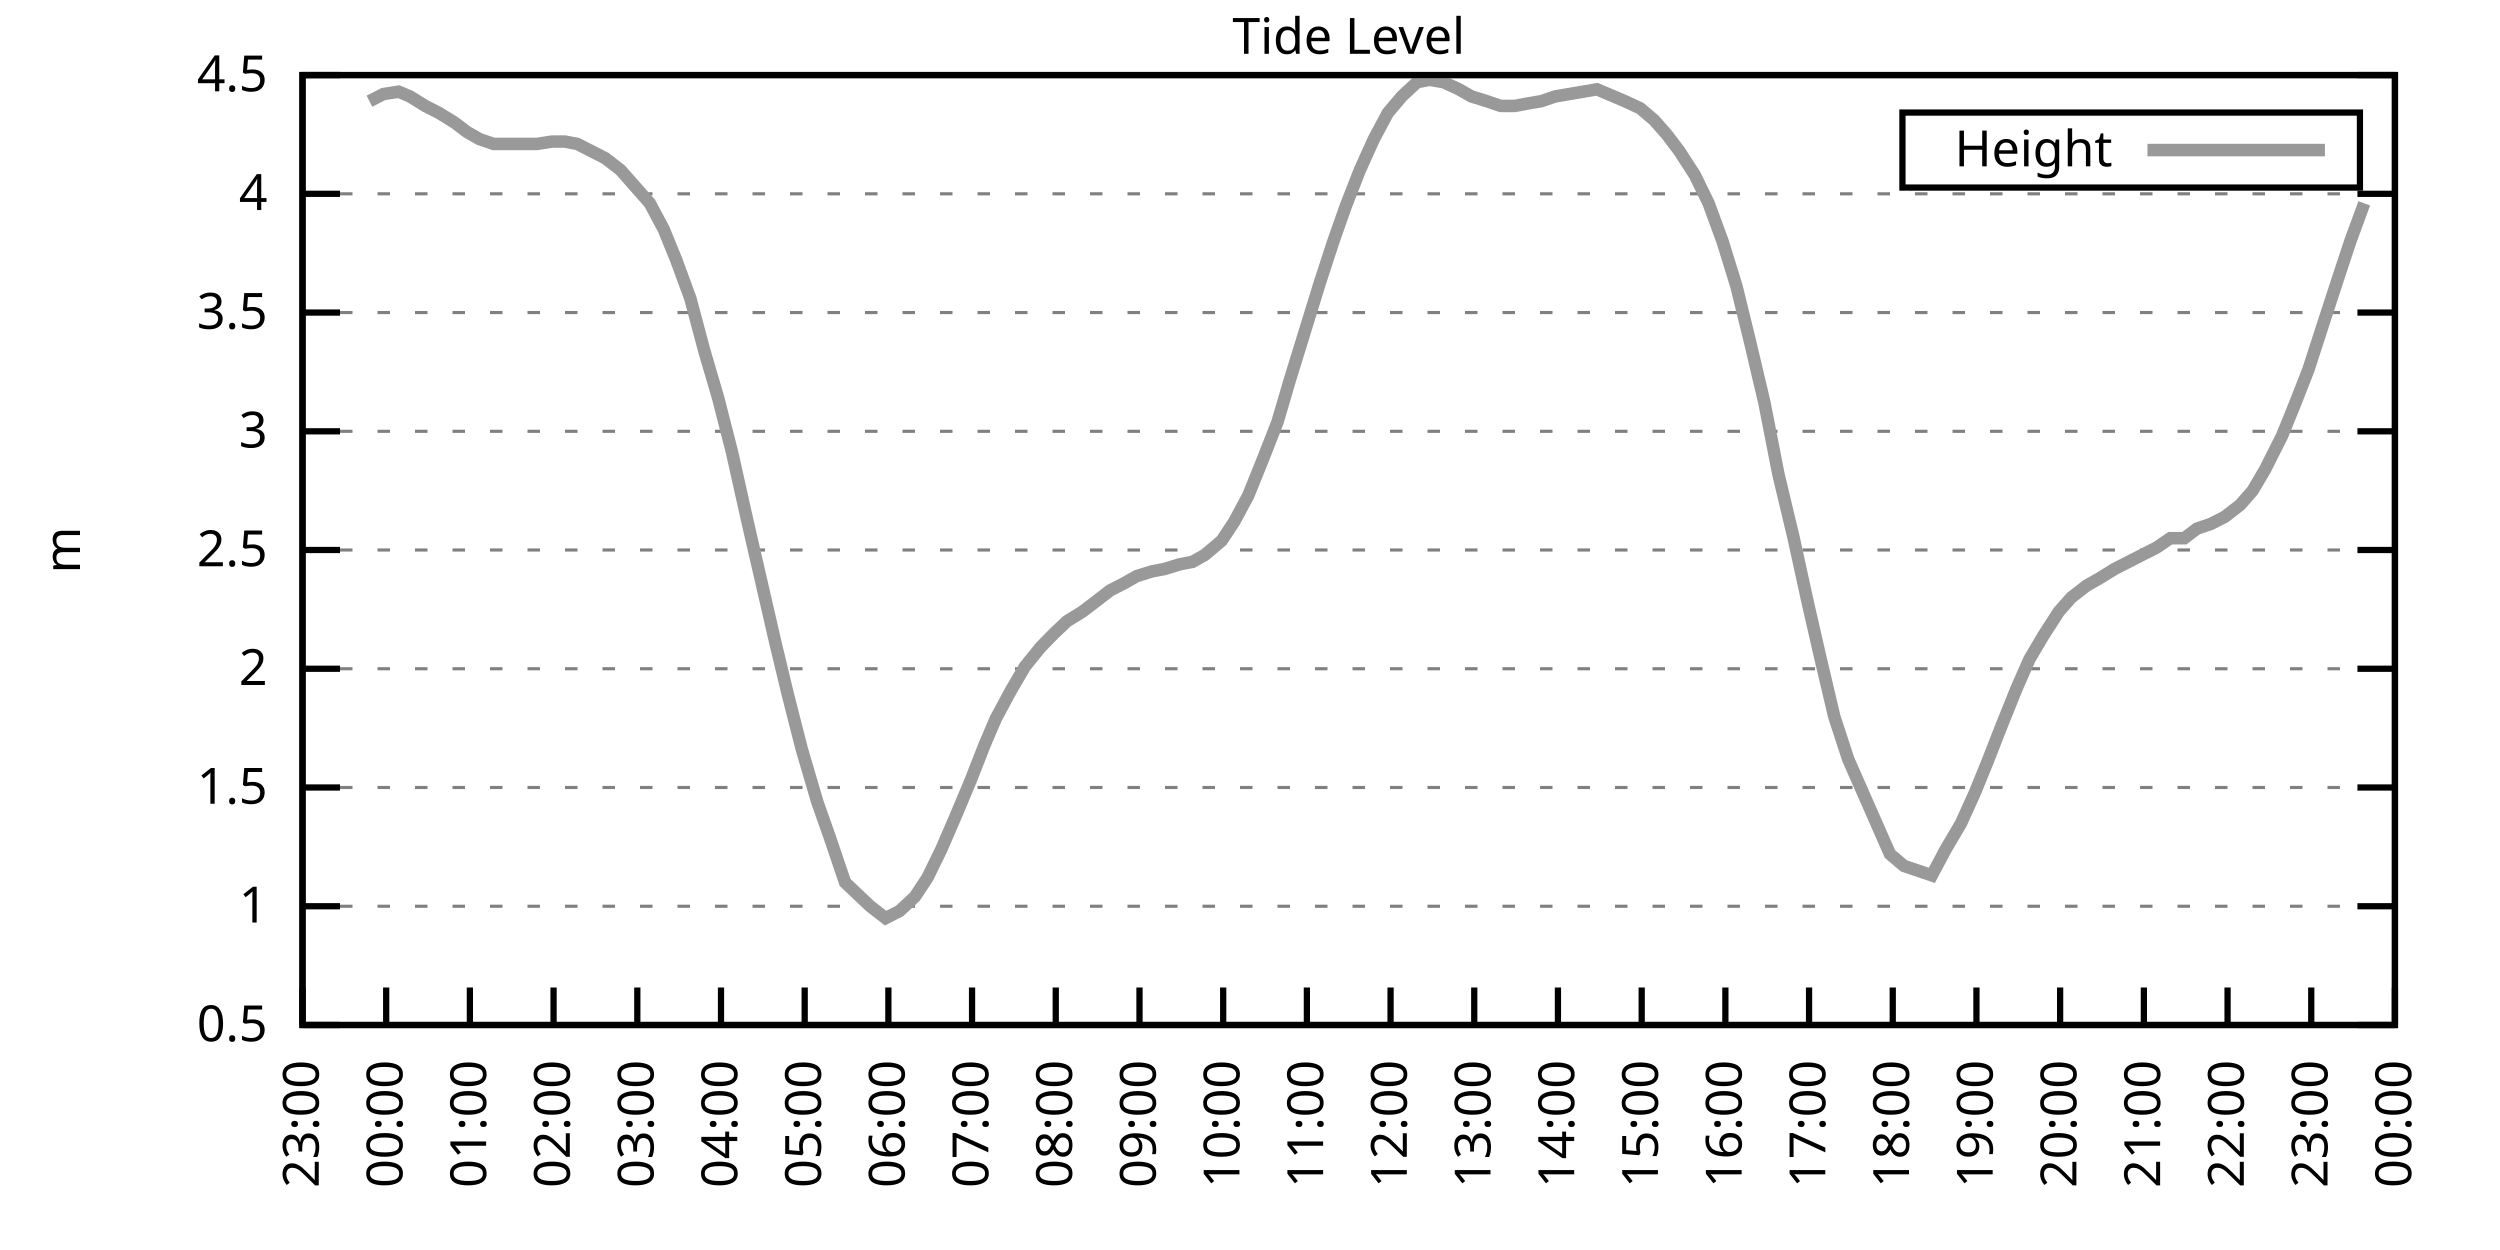
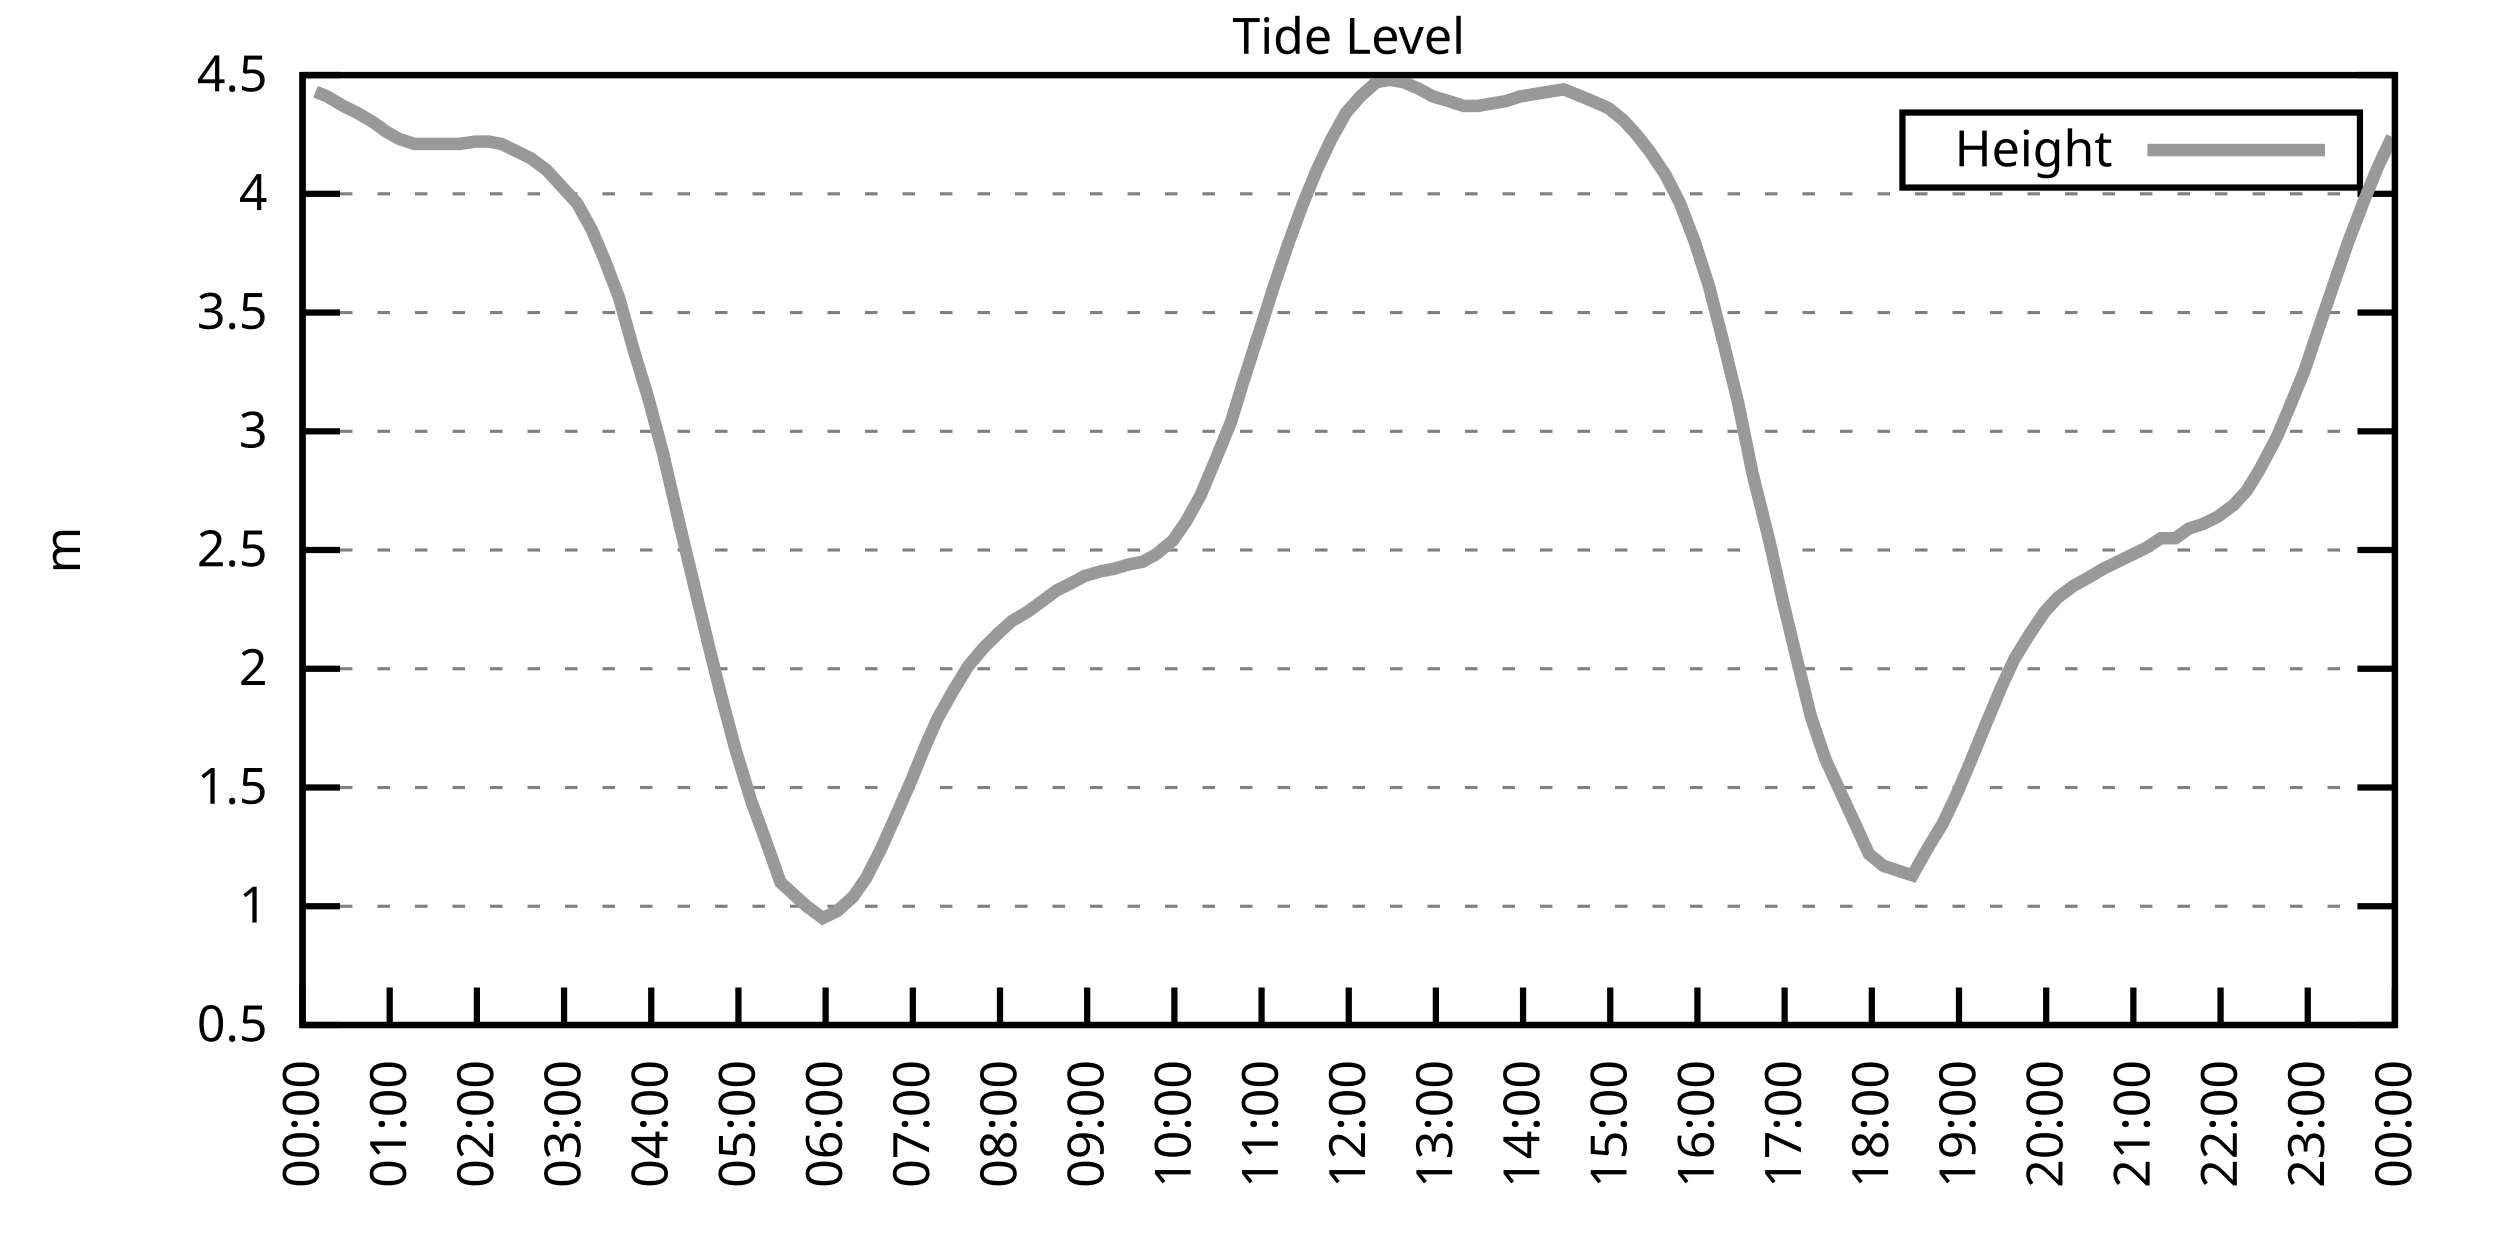
<svg xmlns="http://www.w3.org/2000/svg" xmlns:xlink="http://www.w3.org/1999/xlink" width="400" height="200" viewBox="0 0 400 200">
  <g id="gnuplot_canvas">
    <rect x="0" y="0" width="400" height="200" fill="none" />
    <defs>
      <circle id="gpDot" r="0.5" stroke-width="0.5" stroke="currentColor" />
      <path id="gpPt0" stroke-width="0.333" stroke="currentColor" d="M-1,0 h2 M0,-1 v2" />
      <path id="gpPt1" stroke-width="0.333" stroke="currentColor" d="M-1,-1 L1,1 M1,-1 L-1,1" />
      <path id="gpPt2" stroke-width="0.333" stroke="currentColor" d="M-1,0 L1,0 M0,-1 L0,1 M-1,-1 L1,1 M-1,1 L1,-1" />
      <rect id="gpPt3" stroke-width="0.333" stroke="currentColor" x="-1" y="-1" width="2" height="2" />
      <rect id="gpPt4" stroke-width="0.333" stroke="currentColor" fill="currentColor" x="-1" y="-1" width="2" height="2" />
      <circle id="gpPt5" stroke-width="0.333" stroke="currentColor" cx="0" cy="0" r="1" />
      <use xlink:href="#gpPt5" id="gpPt6" fill="currentColor" stroke="none" />
      <path id="gpPt7" stroke-width="0.333" stroke="currentColor" d="M0,-1.33 L-1.33,0.67 L1.33,0.67 z" />
      <use xlink:href="#gpPt7" id="gpPt8" fill="currentColor" stroke="none" />
      <use xlink:href="#gpPt7" id="gpPt9" stroke="currentColor" transform="rotate(180)" />
      <use xlink:href="#gpPt9" id="gpPt10" fill="currentColor" stroke="none" />
      <use xlink:href="#gpPt3" id="gpPt11" stroke="currentColor" transform="rotate(45)" />
      <use xlink:href="#gpPt11" id="gpPt12" fill="currentColor" stroke="none" />
      <path id="gpPt13" stroke-width="0.333" stroke="currentColor" d="M0,1.330 L1.265,0.411 L0.782,-1.067 L-0.782,-1.076 L-1.265,0.411 z" />
      <use xlink:href="#gpPt13" id="gpPt14" fill="currentColor" stroke="none" />
      <filter id="textbox" filterUnits="objectBoundingBox" x="0" y="0" height="1" width="1">
        <feFlood flood-color="white" flood-opacity="1" result="bgnd" />
        <feComposite in="SourceGraphic" in2="bgnd" operator="atop" />
      </filter>
      <filter id="greybox" filterUnits="objectBoundingBox" x="0" y="0" height="1" width="1">
        <feFlood flood-color="lightgrey" flood-opacity="1" result="grey" />
        <feComposite in="SourceGraphic" in2="grey" operator="atop" />
      </filter>
    </defs>
    <g fill="none" color="white" stroke="currentColor" stroke-width="1.00" stroke-linecap="butt" stroke-linejoin="miter">
</g>
    <g fill="none" color="black" stroke="currentColor" stroke-width="1.00" stroke-linecap="butt" stroke-linejoin="miter">
      <g stroke="none" shape-rendering="crispEdges">
        <polygon fill="rgb(255, 255, 255)" points="48.40,164.00 383.18,164.00 383.18,12.02 48.40,12.02 " />
      </g>
    </g>
    <g fill="none" color="black" stroke="currentColor" stroke-width="1.00" stroke-linecap="butt" stroke-linejoin="miter">
</g>
    <g fill="none" color="black" stroke="black" stroke-width="0.50" stroke-linecap="butt" stroke-linejoin="miter">
</g>
    <g fill="none" color="gray" stroke="currentColor" stroke-width="0.50" stroke-linecap="butt" stroke-linejoin="miter">
      <path stroke="gray" stroke-dasharray="2,4" class="gridline" d="M48.40,164.00 L383.19,164.00  " />
    </g>
    <g fill="none" color="gray" stroke="gray" stroke-width="1.00" stroke-linecap="butt" stroke-linejoin="miter">
</g>
    <g fill="none" color="black" stroke="currentColor" stroke-width="1.00" stroke-linecap="butt" stroke-linejoin="miter">
      <path stroke="black" d="M48.40,164.00 L54.40,164.00 M383.19,164.00 L377.19,164.00  " />
      <g transform="translate(42.80,166.60)" stroke="none" fill="black" font-family="Sans" font-size="8.00" text-anchor="end">
        <text>
          <tspan font-family="Sans"> 0.5</tspan>
        </text>
      </g>
    </g>
    <g fill="none" color="black" stroke="currentColor" stroke-width="1.00" stroke-linecap="butt" stroke-linejoin="miter">
</g>
    <g fill="none" color="black" stroke="black" stroke-width="0.50" stroke-linecap="butt" stroke-linejoin="miter">
</g>
    <g fill="none" color="gray" stroke="currentColor" stroke-width="0.50" stroke-linecap="butt" stroke-linejoin="miter">
      <path stroke="gray" stroke-dasharray="2,4" class="gridline" d="M48.40,145.00 L383.19,145.00  " />
    </g>
    <g fill="none" color="gray" stroke="gray" stroke-width="1.00" stroke-linecap="butt" stroke-linejoin="miter">
</g>
    <g fill="none" color="black" stroke="currentColor" stroke-width="1.00" stroke-linecap="butt" stroke-linejoin="miter">
      <path stroke="black" d="M48.40,145.00 L54.40,145.00 M383.19,145.00 L377.19,145.00  " />
      <g transform="translate(42.80,147.60)" stroke="none" fill="black" font-family="Sans" font-size="8.00" text-anchor="end">
        <text>
          <tspan font-family="Sans"> 1</tspan>
        </text>
      </g>
    </g>
    <g fill="none" color="black" stroke="currentColor" stroke-width="1.00" stroke-linecap="butt" stroke-linejoin="miter">
</g>
    <g fill="none" color="black" stroke="black" stroke-width="0.50" stroke-linecap="butt" stroke-linejoin="miter">
</g>
    <g fill="none" color="gray" stroke="currentColor" stroke-width="0.50" stroke-linecap="butt" stroke-linejoin="miter">
      <path stroke="gray" stroke-dasharray="2,4" class="gridline" d="M48.40,126.00 L383.19,126.00  " />
    </g>
    <g fill="none" color="gray" stroke="gray" stroke-width="1.00" stroke-linecap="butt" stroke-linejoin="miter">
</g>
    <g fill="none" color="black" stroke="currentColor" stroke-width="1.00" stroke-linecap="butt" stroke-linejoin="miter">
      <path stroke="black" d="M48.40,126.00 L54.40,126.00 M383.19,126.00 L377.19,126.00  " />
      <g transform="translate(42.80,128.60)" stroke="none" fill="black" font-family="Sans" font-size="8.00" text-anchor="end">
        <text>
          <tspan font-family="Sans"> 1.5</tspan>
        </text>
      </g>
    </g>
    <g fill="none" color="black" stroke="currentColor" stroke-width="1.00" stroke-linecap="butt" stroke-linejoin="miter">
</g>
    <g fill="none" color="black" stroke="black" stroke-width="0.50" stroke-linecap="butt" stroke-linejoin="miter">
</g>
    <g fill="none" color="gray" stroke="currentColor" stroke-width="0.50" stroke-linecap="butt" stroke-linejoin="miter">
      <path stroke="gray" stroke-dasharray="2,4" class="gridline" d="M48.40,107.00 L383.19,107.00  " />
    </g>
    <g fill="none" color="gray" stroke="gray" stroke-width="1.00" stroke-linecap="butt" stroke-linejoin="miter">
</g>
    <g fill="none" color="black" stroke="currentColor" stroke-width="1.00" stroke-linecap="butt" stroke-linejoin="miter">
      <path stroke="black" d="M48.40,107.00 L54.40,107.00 M383.19,107.00 L377.19,107.00  " />
      <g transform="translate(42.80,109.60)" stroke="none" fill="black" font-family="Sans" font-size="8.00" text-anchor="end">
        <text>
          <tspan font-family="Sans"> 2</tspan>
        </text>
      </g>
    </g>
    <g fill="none" color="black" stroke="currentColor" stroke-width="1.00" stroke-linecap="butt" stroke-linejoin="miter">
</g>
    <g fill="none" color="black" stroke="black" stroke-width="0.50" stroke-linecap="butt" stroke-linejoin="miter">
</g>
    <g fill="none" color="gray" stroke="currentColor" stroke-width="0.50" stroke-linecap="butt" stroke-linejoin="miter">
      <path stroke="gray" stroke-dasharray="2,4" class="gridline" d="M48.40,88.00 L383.19,88.00  " />
    </g>
    <g fill="none" color="gray" stroke="gray" stroke-width="1.00" stroke-linecap="butt" stroke-linejoin="miter">
</g>
    <g fill="none" color="black" stroke="currentColor" stroke-width="1.00" stroke-linecap="butt" stroke-linejoin="miter">
      <path stroke="black" d="M48.40,88.00 L54.40,88.00 M383.19,88.00 L377.19,88.00  " />
      <g transform="translate(42.80,90.60)" stroke="none" fill="black" font-family="Sans" font-size="8.00" text-anchor="end">
        <text>
          <tspan font-family="Sans"> 2.5</tspan>
        </text>
      </g>
    </g>
    <g fill="none" color="black" stroke="currentColor" stroke-width="1.00" stroke-linecap="butt" stroke-linejoin="miter">
</g>
    <g fill="none" color="black" stroke="black" stroke-width="0.50" stroke-linecap="butt" stroke-linejoin="miter">
</g>
    <g fill="none" color="gray" stroke="currentColor" stroke-width="0.50" stroke-linecap="butt" stroke-linejoin="miter">
      <path stroke="gray" stroke-dasharray="2,4" class="gridline" d="M48.40,69.01 L383.19,69.01  " />
    </g>
    <g fill="none" color="gray" stroke="gray" stroke-width="1.00" stroke-linecap="butt" stroke-linejoin="miter">
</g>
    <g fill="none" color="black" stroke="currentColor" stroke-width="1.00" stroke-linecap="butt" stroke-linejoin="miter">
      <path stroke="black" d="M48.40,69.01 L54.40,69.01 M383.19,69.01 L377.19,69.01  " />
      <g transform="translate(42.80,71.61)" stroke="none" fill="black" font-family="Sans" font-size="8.00" text-anchor="end">
        <text>
          <tspan font-family="Sans"> 3</tspan>
        </text>
      </g>
    </g>
    <g fill="none" color="black" stroke="currentColor" stroke-width="1.00" stroke-linecap="butt" stroke-linejoin="miter">
</g>
    <g fill="none" color="black" stroke="black" stroke-width="0.50" stroke-linecap="butt" stroke-linejoin="miter">
</g>
    <g fill="none" color="gray" stroke="currentColor" stroke-width="0.50" stroke-linecap="butt" stroke-linejoin="miter">
      <path stroke="gray" stroke-dasharray="2,4" class="gridline" d="M48.40,50.01 L383.19,50.01  " />
    </g>
    <g fill="none" color="gray" stroke="gray" stroke-width="1.00" stroke-linecap="butt" stroke-linejoin="miter">
</g>
    <g fill="none" color="black" stroke="currentColor" stroke-width="1.00" stroke-linecap="butt" stroke-linejoin="miter">
      <path stroke="black" d="M48.40,50.01 L54.40,50.01 M383.19,50.01 L377.19,50.01  " />
      <g transform="translate(42.80,52.61)" stroke="none" fill="black" font-family="Sans" font-size="8.00" text-anchor="end">
        <text>
          <tspan font-family="Sans"> 3.5</tspan>
        </text>
      </g>
    </g>
    <g fill="none" color="black" stroke="currentColor" stroke-width="1.00" stroke-linecap="butt" stroke-linejoin="miter">
</g>
    <g fill="none" color="black" stroke="black" stroke-width="0.50" stroke-linecap="butt" stroke-linejoin="miter">
</g>
    <g fill="none" color="gray" stroke="currentColor" stroke-width="0.50" stroke-linecap="butt" stroke-linejoin="miter">
      <path stroke="gray" stroke-dasharray="2,4" class="gridline" d="M48.40,31.01 L383.19,31.01  " />
    </g>
    <g fill="none" color="gray" stroke="gray" stroke-width="1.00" stroke-linecap="butt" stroke-linejoin="miter">
</g>
    <g fill="none" color="black" stroke="currentColor" stroke-width="1.00" stroke-linecap="butt" stroke-linejoin="miter">
      <path stroke="black" d="M48.40,31.01 L54.40,31.01 M383.19,31.01 L377.19,31.01  " />
      <g transform="translate(42.80,33.61)" stroke="none" fill="black" font-family="Sans" font-size="8.00" text-anchor="end">
        <text>
          <tspan font-family="Sans"> 4</tspan>
        </text>
      </g>
    </g>
    <g fill="none" color="black" stroke="currentColor" stroke-width="1.00" stroke-linecap="butt" stroke-linejoin="miter">
</g>
    <g fill="none" color="black" stroke="black" stroke-width="0.50" stroke-linecap="butt" stroke-linejoin="miter">
</g>
    <g fill="none" color="gray" stroke="currentColor" stroke-width="0.50" stroke-linecap="butt" stroke-linejoin="miter">
      <path stroke="gray" stroke-dasharray="2,4" class="gridline" d="M48.40,12.01 L383.19,12.01  " />
    </g>
    <g fill="none" color="gray" stroke="gray" stroke-width="1.00" stroke-linecap="butt" stroke-linejoin="miter">
</g>
    <g fill="none" color="black" stroke="currentColor" stroke-width="1.00" stroke-linecap="butt" stroke-linejoin="miter">
      <path stroke="black" d="M48.40,12.01 L54.40,12.01 M383.19,12.01 L377.19,12.01  " />
      <g transform="translate(42.80,14.61)" stroke="none" fill="black" font-family="Sans" font-size="8.00" text-anchor="end">
        <text>
          <tspan font-family="Sans"> 4.5</tspan>
        </text>
      </g>
    </g>
    <g fill="none" color="black" stroke="currentColor" stroke-width="1.00" stroke-linecap="butt" stroke-linejoin="miter">
      <path stroke="black" d="M48.40,164.00 L48.40,158.00  " />
      <g transform="translate(51.00,169.60) rotate(270.00)" stroke="none" fill="black" font-family="Sans" font-size="8.00" text-anchor="end">
        <text>
-           <tspan font-family="Sans">23:00</tspan>
-         </text>
-       </g>
-     </g>
-     <g fill="none" color="black" stroke="currentColor" stroke-width="1.00" stroke-linecap="butt" stroke-linejoin="miter">
-       <path stroke="black" d="M61.79,164.00 L61.79,158.00  " />
-       <g transform="translate(64.39,169.60) rotate(270.00)" stroke="none" fill="black" font-family="Sans" font-size="8.00" text-anchor="end">
-         <text>
          <tspan font-family="Sans">00:00</tspan>
        </text>
      </g>
    </g>
    <g fill="none" color="black" stroke="currentColor" stroke-width="1.00" stroke-linecap="butt" stroke-linejoin="miter">
-       <path stroke="black" d="M75.18,164.00 L75.18,158.00  " />
-       <g transform="translate(77.78,169.60) rotate(270.00)" stroke="none" fill="black" font-family="Sans" font-size="8.00" text-anchor="end">
+       <path stroke="black" d="M62.35,164.00 L62.35,158.00  " />
+       <g transform="translate(64.95,169.60) rotate(270.00)" stroke="none" fill="black" font-family="Sans" font-size="8.00" text-anchor="end">
        <text>
          <tspan font-family="Sans">01:00</tspan>
        </text>
      </g>
    </g>
    <g fill="none" color="black" stroke="currentColor" stroke-width="1.00" stroke-linecap="butt" stroke-linejoin="miter">
-       <path stroke="black" d="M88.57,164.00 L88.57,158.00  " />
-       <g transform="translate(91.17,169.60) rotate(270.00)" stroke="none" fill="black" font-family="Sans" font-size="8.00" text-anchor="end">
+       <path stroke="black" d="M76.30,164.00 L76.30,158.00  " />
+       <g transform="translate(78.90,169.60) rotate(270.00)" stroke="none" fill="black" font-family="Sans" font-size="8.00" text-anchor="end">
        <text>
          <tspan font-family="Sans">02:00</tspan>
        </text>
      </g>
    </g>
    <g fill="none" color="black" stroke="currentColor" stroke-width="1.00" stroke-linecap="butt" stroke-linejoin="miter">
-       <path stroke="black" d="M101.97,164.00 L101.97,158.00  " />
-       <g transform="translate(104.57,169.60) rotate(270.00)" stroke="none" fill="black" font-family="Sans" font-size="8.00" text-anchor="end">
+       <path stroke="black" d="M90.25,164.00 L90.25,158.00  " />
+       <g transform="translate(92.85,169.60) rotate(270.00)" stroke="none" fill="black" font-family="Sans" font-size="8.00" text-anchor="end">
        <text>
          <tspan font-family="Sans">03:00</tspan>
        </text>
      </g>
    </g>
    <g fill="none" color="black" stroke="currentColor" stroke-width="1.00" stroke-linecap="butt" stroke-linejoin="miter">
-       <path stroke="black" d="M115.36,164.00 L115.36,158.00  " />
-       <g transform="translate(117.96,169.60) rotate(270.00)" stroke="none" fill="black" font-family="Sans" font-size="8.00" text-anchor="end">
+       <path stroke="black" d="M104.20,164.00 L104.20,158.00  " />
+       <g transform="translate(106.80,169.60) rotate(270.00)" stroke="none" fill="black" font-family="Sans" font-size="8.00" text-anchor="end">
        <text>
          <tspan font-family="Sans">04:00</tspan>
        </text>
      </g>
    </g>
    <g fill="none" color="black" stroke="currentColor" stroke-width="1.00" stroke-linecap="butt" stroke-linejoin="miter">
-       <path stroke="black" d="M128.75,164.00 L128.75,158.00  " />
-       <g transform="translate(131.35,169.60) rotate(270.00)" stroke="none" fill="black" font-family="Sans" font-size="8.00" text-anchor="end">
+       <path stroke="black" d="M118.15,164.00 L118.15,158.00  " />
+       <g transform="translate(120.75,169.60) rotate(270.00)" stroke="none" fill="black" font-family="Sans" font-size="8.00" text-anchor="end">
        <text>
          <tspan font-family="Sans">05:00</tspan>
        </text>
      </g>
    </g>
    <g fill="none" color="black" stroke="currentColor" stroke-width="1.00" stroke-linecap="butt" stroke-linejoin="miter">
-       <path stroke="black" d="M142.14,164.00 L142.14,158.00  " />
-       <g transform="translate(144.74,169.60) rotate(270.00)" stroke="none" fill="black" font-family="Sans" font-size="8.00" text-anchor="end">
+       <path stroke="black" d="M132.10,164.00 L132.10,158.00  " />
+       <g transform="translate(134.70,169.60) rotate(270.00)" stroke="none" fill="black" font-family="Sans" font-size="8.00" text-anchor="end">
        <text>
          <tspan font-family="Sans">06:00</tspan>
        </text>
      </g>
    </g>
    <g fill="none" color="black" stroke="currentColor" stroke-width="1.00" stroke-linecap="butt" stroke-linejoin="miter">
-       <path stroke="black" d="M155.53,164.00 L155.53,158.00  " />
-       <g transform="translate(158.13,169.60) rotate(270.00)" stroke="none" fill="black" font-family="Sans" font-size="8.00" text-anchor="end">
+       <path stroke="black" d="M146.05,164.00 L146.05,158.00  " />
+       <g transform="translate(148.65,169.60) rotate(270.00)" stroke="none" fill="black" font-family="Sans" font-size="8.00" text-anchor="end">
        <text>
          <tspan font-family="Sans">07:00</tspan>
        </text>
      </g>
    </g>
    <g fill="none" color="black" stroke="currentColor" stroke-width="1.00" stroke-linecap="butt" stroke-linejoin="miter">
-       <path stroke="black" d="M168.92,164.00 L168.92,158.00  " />
-       <g transform="translate(171.52,169.60) rotate(270.00)" stroke="none" fill="black" font-family="Sans" font-size="8.00" text-anchor="end">
+       <path stroke="black" d="M160.00,164.00 L160.00,158.00  " />
+       <g transform="translate(162.60,169.60) rotate(270.00)" stroke="none" fill="black" font-family="Sans" font-size="8.00" text-anchor="end">
        <text>
          <tspan font-family="Sans">08:00</tspan>
        </text>
      </g>
    </g>
    <g fill="none" color="black" stroke="currentColor" stroke-width="1.00" stroke-linecap="butt" stroke-linejoin="miter">
-       <path stroke="black" d="M182.32,164.00 L182.32,158.00  " />
-       <g transform="translate(184.92,169.60) rotate(270.00)" stroke="none" fill="black" font-family="Sans" font-size="8.00" text-anchor="end">
+       <path stroke="black" d="M173.95,164.00 L173.95,158.00  " />
+       <g transform="translate(176.55,169.60) rotate(270.00)" stroke="none" fill="black" font-family="Sans" font-size="8.00" text-anchor="end">
        <text>
          <tspan font-family="Sans">09:00</tspan>
        </text>
      </g>
    </g>
    <g fill="none" color="black" stroke="currentColor" stroke-width="1.00" stroke-linecap="butt" stroke-linejoin="miter">
-       <path stroke="black" d="M195.71,164.00 L195.71,158.00  " />
-       <g transform="translate(198.31,169.60) rotate(270.00)" stroke="none" fill="black" font-family="Sans" font-size="8.00" text-anchor="end">
+       <path stroke="black" d="M187.90,164.00 L187.90,158.00  " />
+       <g transform="translate(190.50,169.60) rotate(270.00)" stroke="none" fill="black" font-family="Sans" font-size="8.00" text-anchor="end">
        <text>
          <tspan font-family="Sans">10:00</tspan>
        </text>
      </g>
    </g>
    <g fill="none" color="black" stroke="currentColor" stroke-width="1.00" stroke-linecap="butt" stroke-linejoin="miter">
-       <path stroke="black" d="M209.10,164.00 L209.10,158.00  " />
-       <g transform="translate(211.70,169.60) rotate(270.00)" stroke="none" fill="black" font-family="Sans" font-size="8.00" text-anchor="end">
+       <path stroke="black" d="M201.85,164.00 L201.85,158.00  " />
+       <g transform="translate(204.45,169.60) rotate(270.00)" stroke="none" fill="black" font-family="Sans" font-size="8.00" text-anchor="end">
        <text>
          <tspan font-family="Sans">11:00</tspan>
        </text>
      </g>
    </g>
    <g fill="none" color="black" stroke="currentColor" stroke-width="1.00" stroke-linecap="butt" stroke-linejoin="miter">
-       <path stroke="black" d="M222.49,164.00 L222.49,158.00  " />
-       <g transform="translate(225.09,169.60) rotate(270.00)" stroke="none" fill="black" font-family="Sans" font-size="8.00" text-anchor="end">
+       <path stroke="black" d="M215.80,164.00 L215.80,158.00  " />
+       <g transform="translate(218.40,169.60) rotate(270.00)" stroke="none" fill="black" font-family="Sans" font-size="8.00" text-anchor="end">
        <text>
          <tspan font-family="Sans">12:00</tspan>
        </text>
      </g>
    </g>
    <g fill="none" color="black" stroke="currentColor" stroke-width="1.00" stroke-linecap="butt" stroke-linejoin="miter">
-       <path stroke="black" d="M235.88,164.00 L235.88,158.00  " />
-       <g transform="translate(238.48,169.60) rotate(270.00)" stroke="none" fill="black" font-family="Sans" font-size="8.00" text-anchor="end">
+       <path stroke="black" d="M229.74,164.00 L229.74,158.00  " />
+       <g transform="translate(232.34,169.60) rotate(270.00)" stroke="none" fill="black" font-family="Sans" font-size="8.00" text-anchor="end">
        <text>
          <tspan font-family="Sans">13:00</tspan>
        </text>
      </g>
    </g>
    <g fill="none" color="black" stroke="currentColor" stroke-width="1.00" stroke-linecap="butt" stroke-linejoin="miter">
-       <path stroke="black" d="M249.27,164.00 L249.27,158.00  " />
-       <g transform="translate(251.87,169.60) rotate(270.00)" stroke="none" fill="black" font-family="Sans" font-size="8.00" text-anchor="end">
+       <path stroke="black" d="M243.69,164.00 L243.69,158.00  " />
+       <g transform="translate(246.29,169.60) rotate(270.00)" stroke="none" fill="black" font-family="Sans" font-size="8.00" text-anchor="end">
        <text>
          <tspan font-family="Sans">14:00</tspan>
        </text>
      </g>
    </g>
    <g fill="none" color="black" stroke="currentColor" stroke-width="1.00" stroke-linecap="butt" stroke-linejoin="miter">
-       <path stroke="black" d="M262.67,164.00 L262.67,158.00  " />
-       <g transform="translate(265.27,169.60) rotate(270.00)" stroke="none" fill="black" font-family="Sans" font-size="8.00" text-anchor="end">
+       <path stroke="black" d="M257.64,164.00 L257.64,158.00  " />
+       <g transform="translate(260.24,169.60) rotate(270.00)" stroke="none" fill="black" font-family="Sans" font-size="8.00" text-anchor="end">
        <text>
          <tspan font-family="Sans">15:00</tspan>
        </text>
      </g>
    </g>
    <g fill="none" color="black" stroke="currentColor" stroke-width="1.00" stroke-linecap="butt" stroke-linejoin="miter">
-       <path stroke="black" d="M276.06,164.00 L276.06,158.00  " />
-       <g transform="translate(278.66,169.60) rotate(270.00)" stroke="none" fill="black" font-family="Sans" font-size="8.00" text-anchor="end">
+       <path stroke="black" d="M271.59,164.00 L271.59,158.00  " />
+       <g transform="translate(274.19,169.60) rotate(270.00)" stroke="none" fill="black" font-family="Sans" font-size="8.00" text-anchor="end">
        <text>
          <tspan font-family="Sans">16:00</tspan>
        </text>
      </g>
    </g>
    <g fill="none" color="black" stroke="currentColor" stroke-width="1.00" stroke-linecap="butt" stroke-linejoin="miter">
-       <path stroke="black" d="M289.45,164.00 L289.45,158.00  " />
-       <g transform="translate(292.05,169.60) rotate(270.00)" stroke="none" fill="black" font-family="Sans" font-size="8.00" text-anchor="end">
+       <path stroke="black" d="M285.54,164.00 L285.54,158.00  " />
+       <g transform="translate(288.14,169.60) rotate(270.00)" stroke="none" fill="black" font-family="Sans" font-size="8.00" text-anchor="end">
        <text>
          <tspan font-family="Sans">17:00</tspan>
        </text>
      </g>
    </g>
    <g fill="none" color="black" stroke="currentColor" stroke-width="1.00" stroke-linecap="butt" stroke-linejoin="miter">
-       <path stroke="black" d="M302.84,164.00 L302.84,158.00  " />
-       <g transform="translate(305.44,169.60) rotate(270.00)" stroke="none" fill="black" font-family="Sans" font-size="8.00" text-anchor="end">
+       <path stroke="black" d="M299.49,164.00 L299.49,158.00  " />
+       <g transform="translate(302.09,169.60) rotate(270.00)" stroke="none" fill="black" font-family="Sans" font-size="8.00" text-anchor="end">
        <text>
          <tspan font-family="Sans">18:00</tspan>
        </text>
      </g>
    </g>
    <g fill="none" color="black" stroke="currentColor" stroke-width="1.00" stroke-linecap="butt" stroke-linejoin="miter">
-       <path stroke="black" d="M316.23,164.00 L316.23,158.00  " />
-       <g transform="translate(318.83,169.60) rotate(270.00)" stroke="none" fill="black" font-family="Sans" font-size="8.00" text-anchor="end">
+       <path stroke="black" d="M313.44,164.00 L313.44,158.00  " />
+       <g transform="translate(316.04,169.60) rotate(270.00)" stroke="none" fill="black" font-family="Sans" font-size="8.00" text-anchor="end">
        <text>
          <tspan font-family="Sans">19:00</tspan>
        </text>
      </g>
    </g>
    <g fill="none" color="black" stroke="currentColor" stroke-width="1.00" stroke-linecap="butt" stroke-linejoin="miter">
-       <path stroke="black" d="M329.62,164.00 L329.62,158.00  " />
-       <g transform="translate(332.22,169.60) rotate(270.00)" stroke="none" fill="black" font-family="Sans" font-size="8.00" text-anchor="end">
+       <path stroke="black" d="M327.39,164.00 L327.39,158.00  " />
+       <g transform="translate(329.99,169.60) rotate(270.00)" stroke="none" fill="black" font-family="Sans" font-size="8.00" text-anchor="end">
        <text>
          <tspan font-family="Sans">20:00</tspan>
        </text>
      </g>
    </g>
    <g fill="none" color="black" stroke="currentColor" stroke-width="1.00" stroke-linecap="butt" stroke-linejoin="miter">
-       <path stroke="black" d="M343.02,164.00 L343.02,158.00  " />
-       <g transform="translate(345.62,169.60) rotate(270.00)" stroke="none" fill="black" font-family="Sans" font-size="8.00" text-anchor="end">
+       <path stroke="black" d="M341.34,164.00 L341.34,158.00  " />
+       <g transform="translate(343.94,169.60) rotate(270.00)" stroke="none" fill="black" font-family="Sans" font-size="8.00" text-anchor="end">
        <text>
          <tspan font-family="Sans">21:00</tspan>
        </text>
      </g>
    </g>
    <g fill="none" color="black" stroke="currentColor" stroke-width="1.00" stroke-linecap="butt" stroke-linejoin="miter">
-       <path stroke="black" d="M356.41,164.00 L356.41,158.00  " />
-       <g transform="translate(359.01,169.60) rotate(270.00)" stroke="none" fill="black" font-family="Sans" font-size="8.00" text-anchor="end">
+       <path stroke="black" d="M355.29,164.00 L355.29,158.00  " />
+       <g transform="translate(357.89,169.60) rotate(270.00)" stroke="none" fill="black" font-family="Sans" font-size="8.00" text-anchor="end">
        <text>
          <tspan font-family="Sans">22:00</tspan>
        </text>
      </g>
    </g>
    <g fill="none" color="black" stroke="currentColor" stroke-width="1.00" stroke-linecap="butt" stroke-linejoin="miter">
-       <path stroke="black" d="M369.80,164.00 L369.80,158.00  " />
-       <g transform="translate(372.40,169.60) rotate(270.00)" stroke="none" fill="black" font-family="Sans" font-size="8.00" text-anchor="end">
+       <path stroke="black" d="M369.24,164.00 L369.24,158.00  " />
+       <g transform="translate(371.84,169.60) rotate(270.00)" stroke="none" fill="black" font-family="Sans" font-size="8.00" text-anchor="end">
        <text>
          <tspan font-family="Sans">23:00</tspan>
        </text>
      </g>
    </g>
    <g fill="none" color="black" stroke="currentColor" stroke-width="1.00" stroke-linecap="butt" stroke-linejoin="miter">
      <path stroke="black" d="M383.19,164.00 L383.19,158.00  " />
      <g transform="translate(385.79,169.60) rotate(270.00)" stroke="none" fill="black" font-family="Sans" font-size="8.00" text-anchor="end">
        <text>
          <tspan font-family="Sans">00:00</tspan>
        </text>
      </g>
    </g>
    <g fill="none" color="black" stroke="currentColor" stroke-width="1.00" stroke-linecap="butt" stroke-linejoin="miter">
</g>
    <g fill="none" color="black" stroke="currentColor" stroke-width="1.00" stroke-linecap="butt" stroke-linejoin="miter">
      <path stroke="black" d="M48.40,12.01 L48.40,164.00 L383.19,164.00 L383.19,12.01 L48.40,12.01 Z  " />
    </g>
    <g fill="none" color="black" stroke="currentColor" stroke-width="1.00" stroke-linecap="butt" stroke-linejoin="miter">
</g>
    <g fill="none" color="black" stroke="currentColor" stroke-width="1.00" stroke-linecap="butt" stroke-linejoin="miter">
      <path stroke="black" d="M304.39,30.01 L304.39,18.01 L377.59,18.01 L377.59,30.01 L304.39,30.01 Z  " />
    </g>
    <g id="Tide_level_plot_1">
      <g fill="none" color="white" stroke="black" stroke-width="2.00" stroke-linecap="butt" stroke-linejoin="miter">
</g>
      <g fill="none" color="black" stroke="currentColor" stroke-width="2.00" stroke-linecap="butt" stroke-linejoin="miter">
        <g transform="translate(337.99,26.61)" stroke="none" fill="black" font-family="Sans" font-size="8.00" text-anchor="end">
          <text>
            <tspan font-family="Sans">Height</tspan>
          </text>
        </g>
      </g>
      <g fill="none" color="black" stroke="currentColor" stroke-width="2.00" stroke-linecap="butt" stroke-linejoin="miter">
-         <path stroke="rgb(153, 153, 153)" d="M343.59,24.01 L371.99,24.01 M59.11,16.19 L61.35,15.05 L63.80,14.67 L65.59,15.43 L68.04,16.95 L70.27,18.09   L72.73,19.61 L74.74,21.13 L76.75,22.27 L78.98,23.03 L81.21,23.03 L83.66,23.03 L85.90,23.03 L88.35,22.65   L90.36,22.65 L92.37,23.03 L94.60,24.17 L96.83,25.31 L99.29,27.21 L101.30,29.49 L103.98,32.53 L106.21,36.71   L108.22,41.65 L110.45,47.73 L112.68,56.09 L114.91,63.69 L117.14,72.43 L119.60,83.45 L121.61,92.18 L124.06,102.82   L126.07,111.18 L128.30,119.92 L130.76,128.28 L132.77,133.98 L135.22,141.20 L137.23,143.10 L139.24,145.00 L141.69,146.90   L143.93,145.76 L146.38,143.48 L148.39,140.44 L150.62,135.88 L153.08,130.18 L155.31,124.86 L157.54,119.16 L159.33,114.98   L161.78,110.42 L164.01,106.62 L166.47,103.58 L168.70,101.30 L170.71,99.40 L173.17,97.88 L175.17,96.36 L177.63,94.46   L179.86,93.32 L181.87,92.18 L184.32,91.42 L186.33,91.04 L188.79,90.28 L190.80,89.90 L192.81,88.76 L195.48,86.49   L197.49,83.45 L199.73,79.27 L202.18,73.19 L204.41,67.49 L206.42,60.65 L208.65,53.43 L211.11,45.45 L213.34,38.61   L215.35,32.91 L217.58,27.21 L219.81,22.27 L222.04,18.09 L224.28,15.43 L226.73,13.15 L228.74,12.77 L230.97,13.15   L233.43,14.29 L235.44,15.43 L237.89,16.19 L240.12,16.95 L242.36,16.95 L244.36,16.57 L246.60,16.19 L248.83,15.43   L251.06,15.05 L253.29,14.67 L255.52,14.29 L259.99,16.19 L262.44,17.33 L264.67,19.23 L266.68,21.51 L268.69,24.17   L271.15,27.97 L273.38,32.53 L275.61,38.61 L277.84,45.83 L280.07,54.95 L282.31,64.45 L284.54,75.85 L286.99,86.11   L289.23,96.36 L291.23,105.10 L293.47,114.60 L295.70,121.44 L302.39,136.64 L304.63,138.54 L306.86,139.30 L309.09,140.06   L311.32,135.88 L313.78,131.70 L316.01,126.76 L318.02,121.82 L320.25,116.12 L322.70,110.04 L324.71,105.48 L326.95,101.68   L329.40,97.88 L331.41,95.60 L333.86,93.70 L335.87,92.56 L338.33,91.04 L340.56,89.90 L342.79,88.76 L345.02,87.63   L347.26,86.11 L349.49,86.11 L351.50,84.59 L353.73,83.83 L355.96,82.69 L358.42,80.79 L360.42,78.51 L362.43,75.09   L365.11,69.77 L367.12,64.83 L369.35,59.13 L371.81,51.53 L374.04,44.69 L376.05,38.61 L378.28,32.53  " />
+         <path stroke="rgb(153, 153, 153)" d="M343.59,24.01 L371.99,24.01 M50.49,14.67 L52.35,15.43 L54.91,16.95 L57.23,18.09 L59.79,19.61 L61.88,21.13   L63.98,22.27 L66.30,23.03 L68.63,23.03 L71.18,23.03 L73.51,23.03 L76.07,22.65 L78.16,22.65 L80.25,23.03   L82.58,24.17 L84.90,25.31 L87.46,27.21 L89.55,29.49 L92.34,32.53 L94.67,36.71 L96.76,41.65 L99.08,47.73   L101.41,56.09 L103.73,63.69 L106.06,72.43 L108.62,83.45 L110.71,92.18 L113.27,102.82 L115.36,111.18 L117.68,119.92   L120.24,128.28 L122.33,133.98 L124.89,141.20 L126.98,143.10 L129.08,145.00 L131.63,146.90 L133.96,145.76 L136.51,143.48   L138.61,140.44 L140.93,135.88 L143.49,130.18 L145.81,124.86 L148.14,119.16 L150.00,114.98 L152.56,110.42 L154.88,106.62   L157.44,103.58 L159.76,101.30 L161.86,99.40 L164.41,97.88 L166.51,96.36 L169.06,94.46 L171.39,93.32 L173.48,92.18   L176.04,91.42 L178.13,91.04 L180.69,90.28 L182.78,89.90 L184.87,88.76 L187.66,86.49 L189.76,83.45 L192.08,79.27   L194.64,73.19 L196.96,67.49 L199.06,60.65 L201.38,53.43 L203.94,45.45 L206.26,38.61 L208.36,32.91 L210.68,27.21   L213.01,22.27 L215.33,18.09 L217.65,15.43 L220.21,13.15 L222.30,12.77 L224.63,13.15 L227.19,14.29 L229.28,15.43   L231.84,16.19 L234.16,16.95 L236.49,16.95 L238.58,16.57 L240.90,16.19 L243.23,15.43 L245.55,15.05 L247.88,14.67   L250.20,14.29 L254.85,16.19 L257.41,17.33 L259.74,19.23 L261.83,21.51 L263.92,24.17 L266.48,27.97 L268.80,32.53   L271.13,38.61 L273.45,45.83 L275.78,54.95 L278.10,64.45 L280.43,75.85 L282.99,86.11 L285.31,96.36 L287.40,105.10   L289.73,114.60 L292.05,121.44 L299.03,136.64 L301.35,138.54 L303.68,139.30 L306.00,140.06 L308.33,135.88 L310.88,131.70   L313.21,126.76 L315.30,121.82 L317.63,116.12 L320.18,110.04 L322.28,105.48 L324.60,101.68 L327.16,97.88 L329.25,95.60   L331.81,93.70 L333.90,92.56 L336.46,91.04 L338.78,89.90 L341.11,88.76 L343.43,87.63 L345.76,86.11 L348.08,86.11   L350.18,84.59 L352.50,83.83 L354.83,82.69 L357.38,80.79 L359.48,78.51 L361.57,75.09 L364.36,69.77 L366.45,64.83   L368.78,59.13 L371.33,51.53 L373.66,44.69 L375.75,38.61 L378.08,32.53 L380.40,26.83 L382.73,21.89  " />
      </g>
    </g>
    <g fill="none" color="black" stroke="currentColor" stroke-width="2.00" stroke-linecap="butt" stroke-linejoin="miter">
</g>
    <g fill="none" color="black" stroke="black" stroke-width="1.00" stroke-linecap="butt" stroke-linejoin="miter">
</g>
    <g fill="none" color="black" stroke="currentColor" stroke-width="1.00" stroke-linecap="butt" stroke-linejoin="miter">
      <path stroke="black" d="M48.40,12.01 L48.40,164.00 L383.19,164.00 L383.19,12.01 L48.40,12.01 Z  " />
      <g transform="translate(12.80,88.01) rotate(270.00)" stroke="none" fill="black" font-family="Sans" font-size="8.00" text-anchor="middle">
        <text>
          <tspan font-family="Sans">m</tspan>
        </text>
      </g>
    </g>
    <g fill="none" color="black" stroke="currentColor" stroke-width="1.00" stroke-linecap="butt" stroke-linejoin="miter">
</g>
    <g fill="none" color="black" stroke="currentColor" stroke-width="1.00" stroke-linecap="butt" stroke-linejoin="miter">
      <g transform="translate(215.79,8.61)" stroke="none" fill="black" font-family="Sans" font-size="8.00" text-anchor="middle">
        <text>
          <tspan font-family="Sans">Tide Level</tspan>
        </text>
      </g>
    </g>
    <g fill="none" color="black" stroke="currentColor" stroke-width="1.00" stroke-linecap="butt" stroke-linejoin="miter">
</g>
  </g>
</svg>
